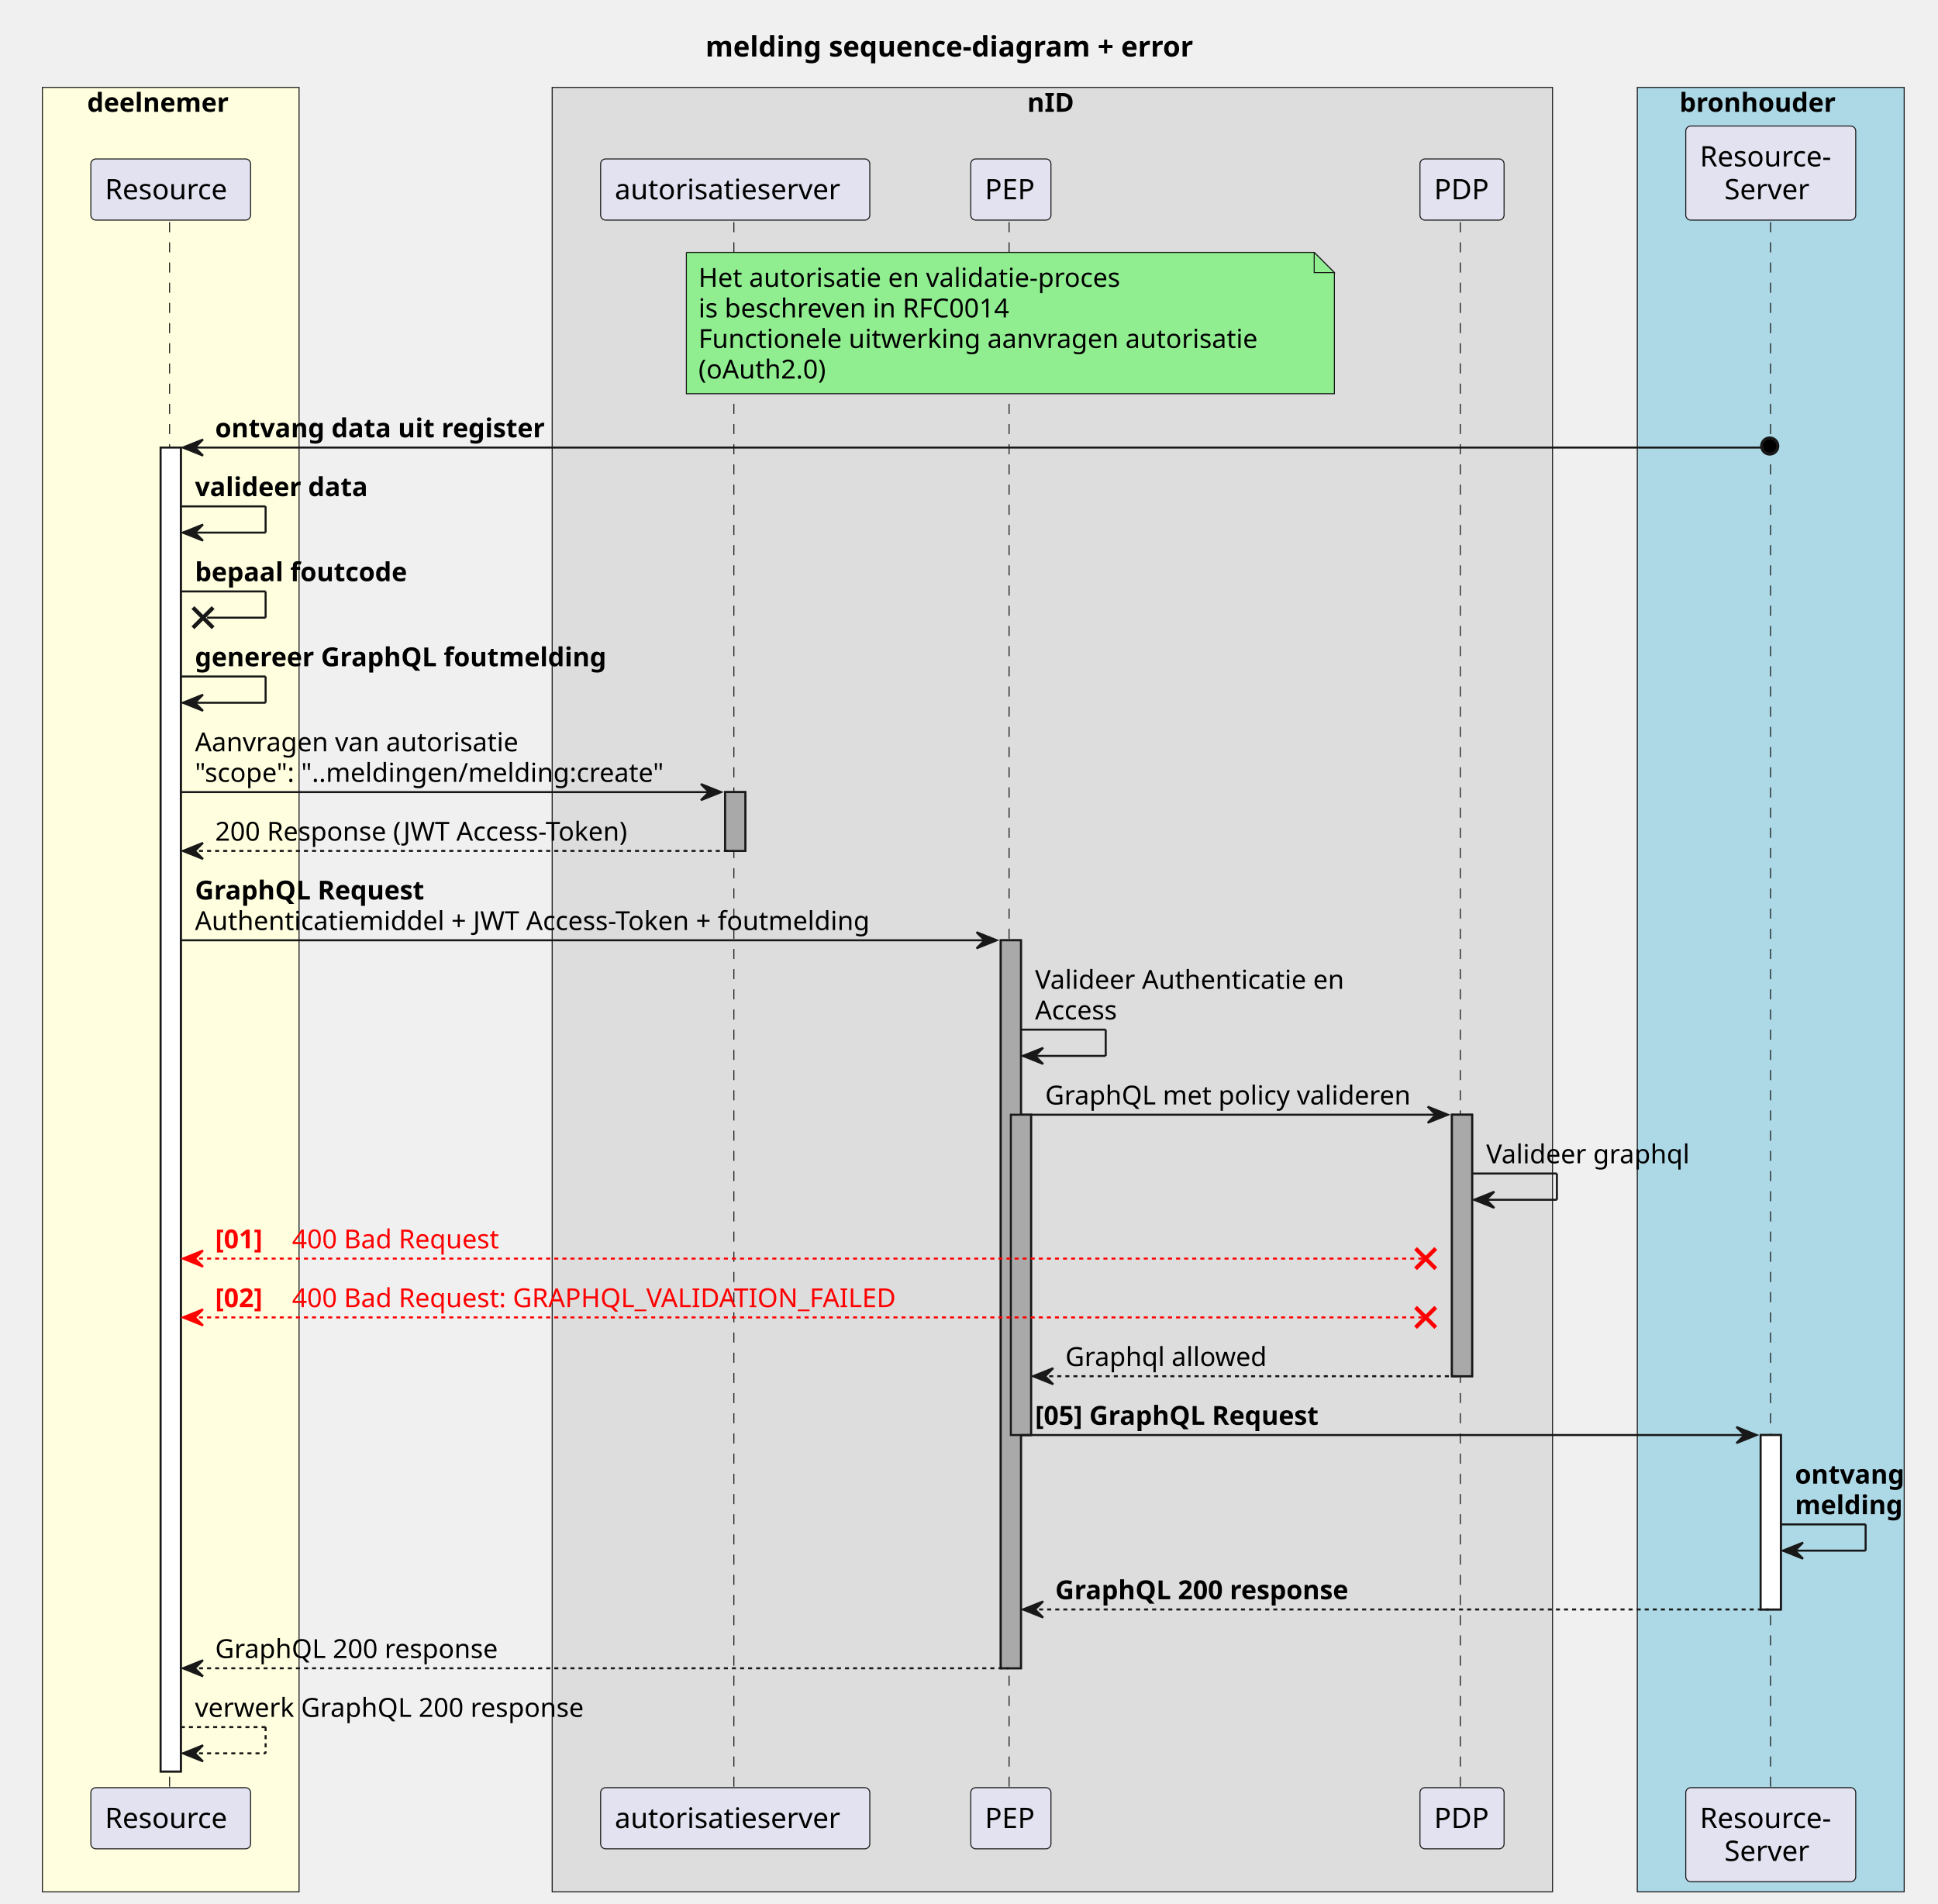
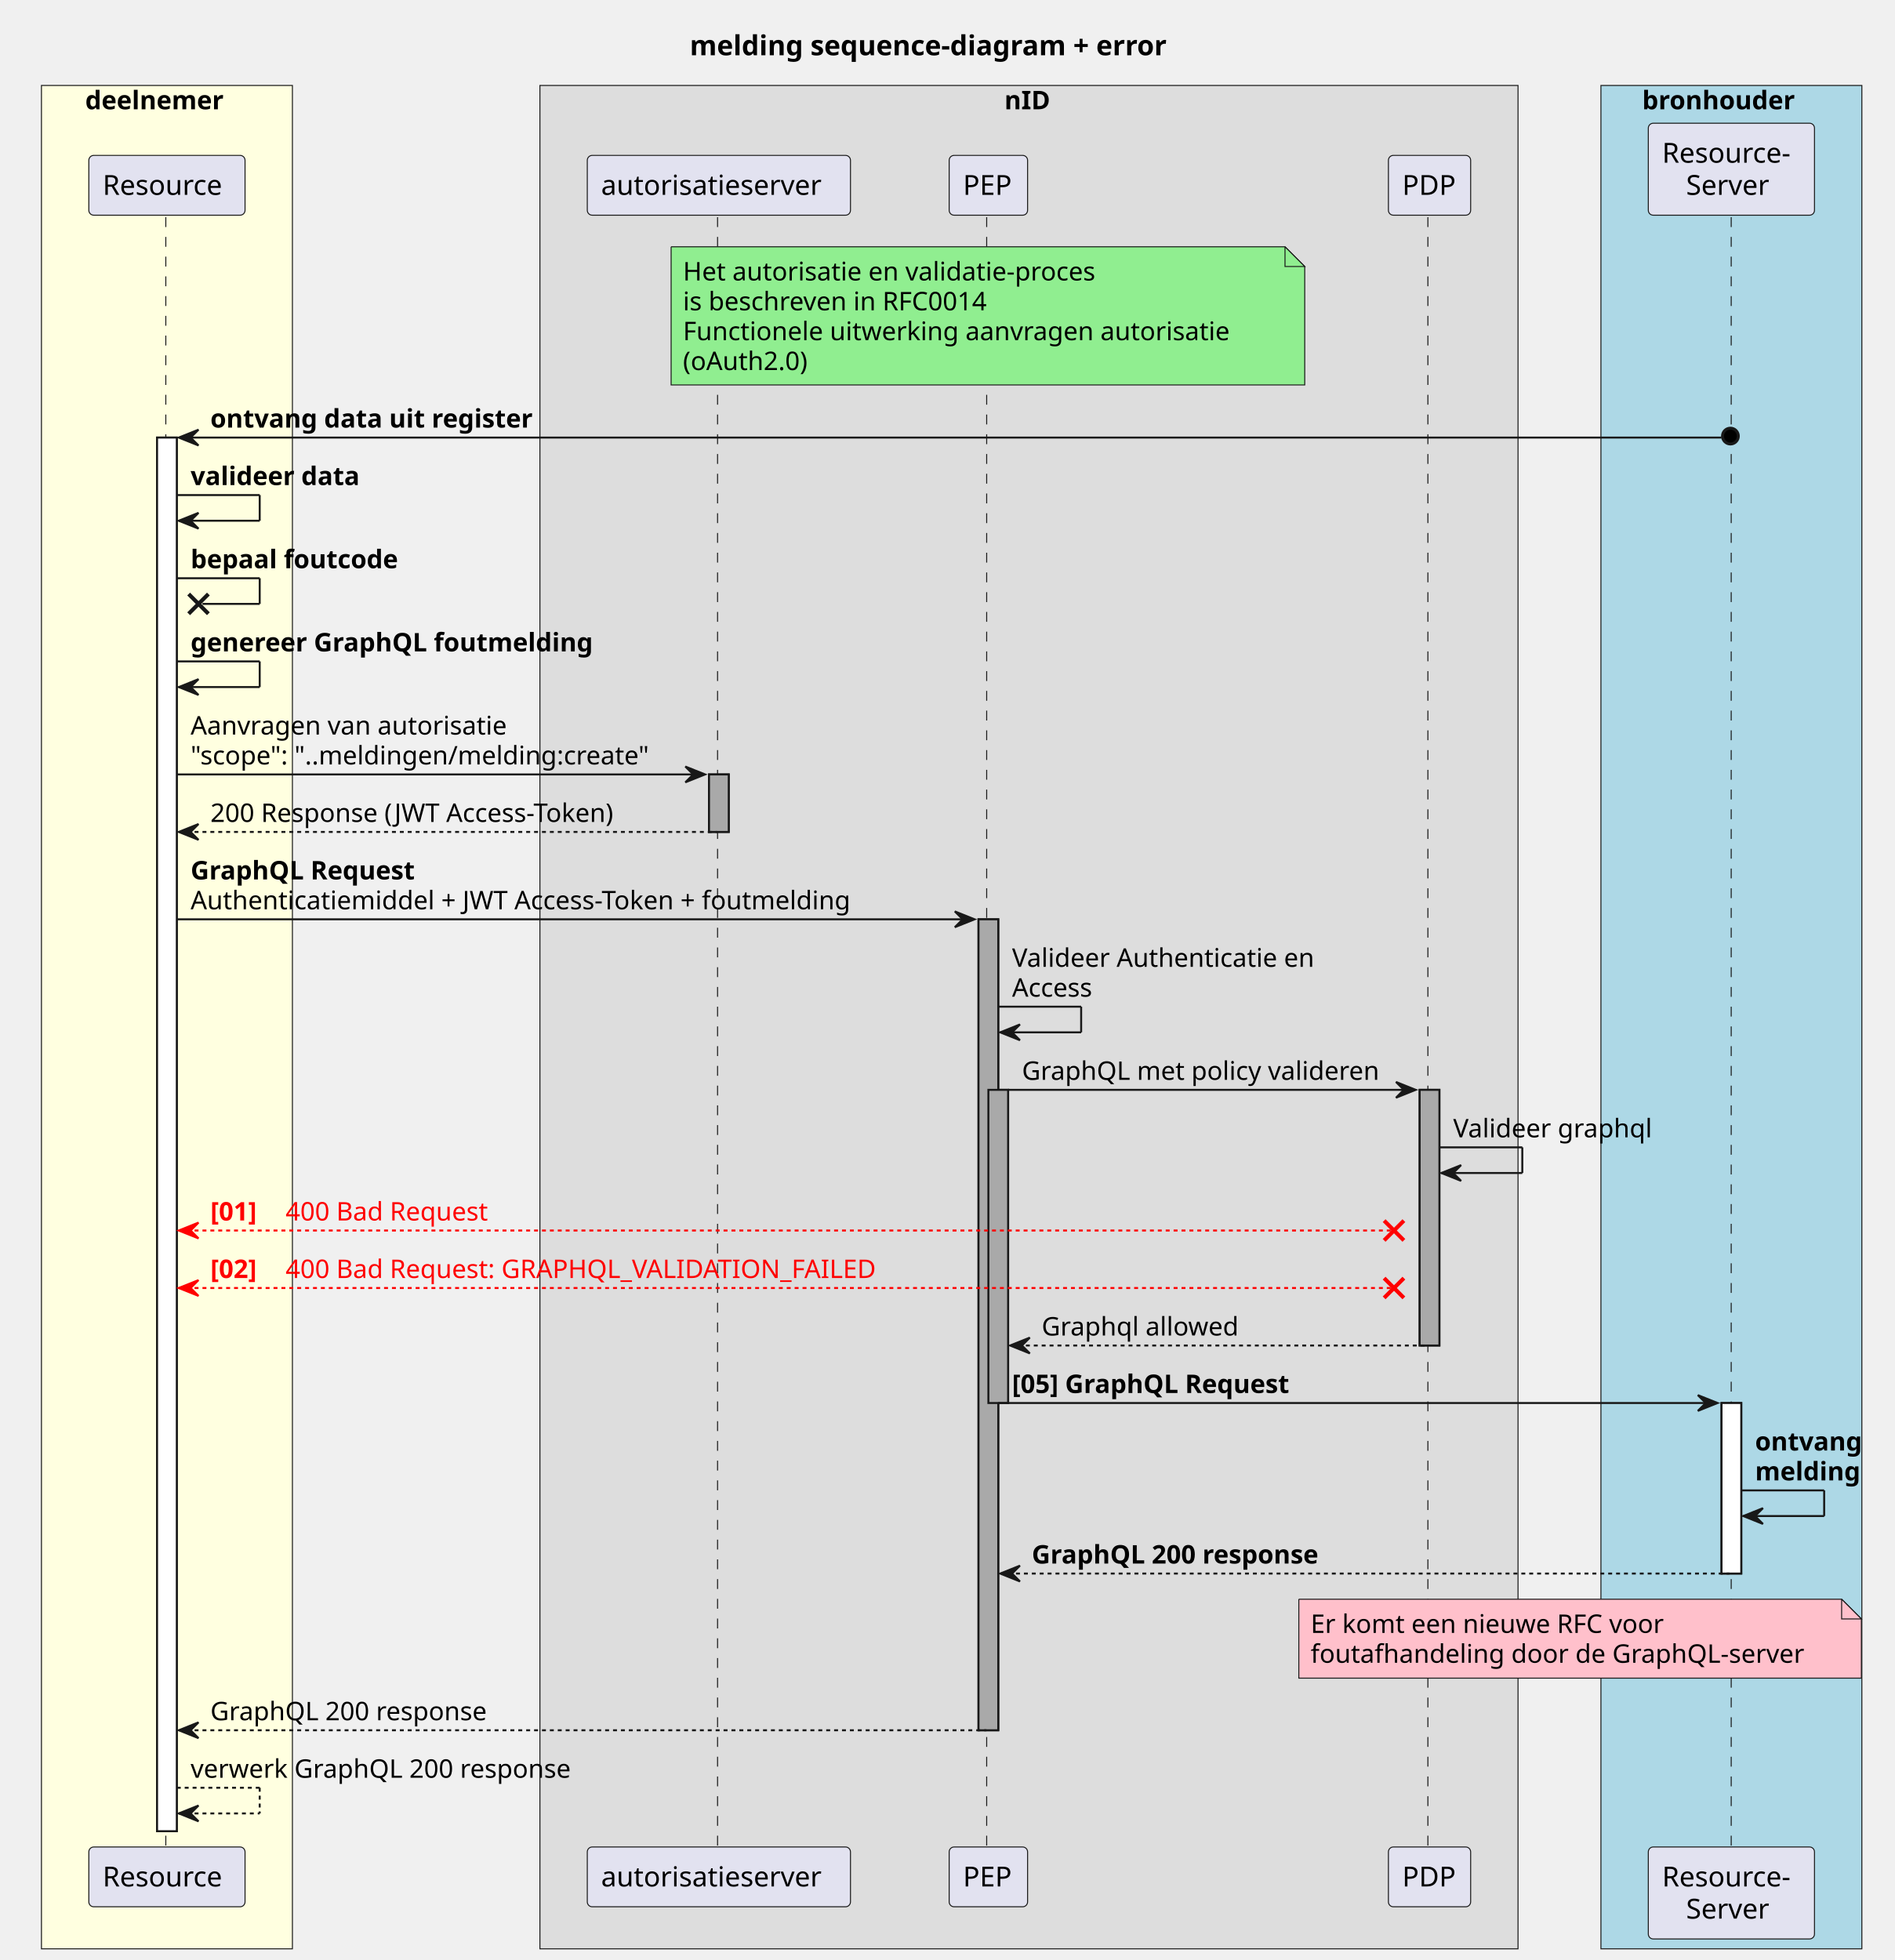
- <svg xmlns="http://www.w3.org/2000/svg" contentStyleType="text/css" height="943px" preserveAspectRatio="none" style="width:960px;height:943px;background:#FFFFFF;" version="1.1" viewBox="0 0 960 943" width="960px" zoomAndPan="magnify">
+ <svg xmlns="http://www.w3.org/2000/svg" contentStyleType="text/css" data-diagram-type="SEQUENCE" height="993px" preserveAspectRatio="none" style="width:960px;height:993px;background:#FFFFFF;" version="1.1" viewBox="0 0 960 993" width="960px" zoomAndPan="magnify">
  <defs />
  <g>
    <text fill="#000000" font-family="sans-serif" font-size="14" font-weight="bold" lengthAdjust="spacing" textLength="275.981" x="349.45" y="27.995">melding sequence-diagram + error</text>
-     <rect fill="#FFFFE0" height="893.773" style="stroke:#181818;stroke-width:0.5;" width="127.14" x="21" y="43.297" />
+     <rect fill="#FFFFE0" height="944.039" style="stroke:#181818;stroke-width:0.5;" width="127.14" x="21" y="43.297" />
    <text fill="#000000" font-family="sans-serif" font-size="13" font-weight="bold" lengthAdjust="spacing" textLength="78.241" x="43.186" y="55.364">deelnemer</text>
-     <rect fill="#DDDDDD" height="893.773" style="stroke:#181818;stroke-width:0.5;" width="495.525" x="273.527" y="43.297" />
+     <rect fill="#DDDDDD" height="944.039" style="stroke:#181818;stroke-width:0.5;" width="495.525" x="273.527" y="43.297" />
    <text fill="#000000" font-family="sans-serif" font-size="13" font-weight="bold" lengthAdjust="spacing" textLength="24.883" x="508.848" y="55.364">nID</text>
-     <rect fill="#ADD8E6" height="893.773" style="stroke:#181818;stroke-width:0.5;" width="132.191" x="811.052" y="43.297" />
+     <rect fill="#ADD8E6" height="944.039" style="stroke:#181818;stroke-width:0.5;" width="132.191" x="811.052" y="43.297" />
    <text fill="#000000" font-family="sans-serif" font-size="13" font-weight="bold" lengthAdjust="spacing" textLength="85.877" x="831.946" y="55.364">bronhouder</text>
-     <rect fill="#FFFFFF" height="655.789" style="stroke:#181818;stroke-width:1;" width="10" x="79.57" y="221.688" />
+     <rect fill="#FFFFFF" height="706.055" style="stroke:#181818;stroke-width:1;" width="10" x="79.57" y="221.688" />
    <rect fill="#A9A9A9" height="29.133" style="stroke:#181818;stroke-width:1;" width="10" x="359.194" y="392.352" />
-     <rect fill="#A9A9A9" height="360.594" style="stroke:#181818;stroke-width:1;" width="10" x="495.727" y="465.75" />
+     <rect fill="#A9A9A9" height="410.859" style="stroke:#181818;stroke-width:1;" width="10" x="495.727" y="465.75" />
    <rect fill="#A9A9A9" height="158.664" style="stroke:#181818;stroke-width:1;" width="10" x="500.727" y="552.148" />
    <rect fill="#A9A9A9" height="129.531" style="stroke:#181818;stroke-width:1;" width="10" x="719.219" y="552.148" />
    <rect fill="#FFFFFF" height="86.398" style="stroke:#181818;stroke-width:1;" width="10" x="872.148" y="710.812" />
-     <line style="stroke:#181818;stroke-width:0.5;stroke-dasharray:5.0,5.0;" x1="84" x2="84" y1="110.023" y2="886.477" />
-     <line style="stroke:#181818;stroke-width:0.5;stroke-dasharray:5.0,5.0;" x1="363.527" x2="363.527" y1="110.023" y2="886.477" />
-     <line style="stroke:#181818;stroke-width:0.5;stroke-dasharray:5.0,5.0;" x1="499.862" x2="499.862" y1="110.023" y2="886.477" />
-     <line style="stroke:#181818;stroke-width:0.5;stroke-dasharray:5.0,5.0;" x1="723.387" x2="723.387" y1="110.023" y2="886.477" />
-     <line style="stroke:#181818;stroke-width:0.5;stroke-dasharray:5.0,5.0;" x1="877.052" x2="877.052" y1="110.023" y2="886.477" />
+     <line style="stroke:#181818;stroke-width:0.5;stroke-dasharray:5.0,5.0;" x1="84" x2="84" y1="110.023" y2="936.742" />
+     <line style="stroke:#181818;stroke-width:0.5;stroke-dasharray:5.0,5.0;" x1="363.527" x2="363.527" y1="110.023" y2="936.742" />
+     <line style="stroke:#181818;stroke-width:0.5;stroke-dasharray:5.0,5.0;" x1="499.862" x2="499.862" y1="110.023" y2="936.742" />
+     <line style="stroke:#181818;stroke-width:0.5;stroke-dasharray:5.0,5.0;" x1="723.387" x2="723.387" y1="110.023" y2="936.742" />
+     <line style="stroke:#181818;stroke-width:0.5;stroke-dasharray:5.0,5.0;" x1="877.052" x2="877.052" y1="110.023" y2="936.742" />
    <rect fill="#E2E2F0" height="30.297" rx="2.5" ry="2.5" style="stroke:#181818;stroke-width:0.5;" width="79.14" x="45" y="78.727" />
    <text fill="#000000" font-family="sans-serif" font-size="14" lengthAdjust="spacing" textLength="65.14" x="52" y="98.722">Resource</text>
-     <rect fill="#E2E2F0" height="30.297" rx="2.5" ry="2.5" style="stroke:#181818;stroke-width:0.5;" width="79.14" x="45" y="885.477" />
-     <text fill="#000000" font-family="sans-serif" font-size="14" lengthAdjust="spacing" textLength="65.14" x="52" y="905.472">Resource</text>
+     <rect fill="#E2E2F0" height="30.297" rx="2.5" ry="2.5" style="stroke:#181818;stroke-width:0.5;" width="79.14" x="45" y="935.742" />
+     <text fill="#000000" font-family="sans-serif" font-size="14" lengthAdjust="spacing" textLength="65.14" x="52" y="955.737">Resource</text>
    <rect fill="#E2E2F0" height="30.297" rx="2.5" ry="2.5" style="stroke:#181818;stroke-width:0.5;" width="133.335" x="297.527" y="78.727" />
    <text fill="#000000" font-family="sans-serif" font-size="14" lengthAdjust="spacing" textLength="119.335" x="304.527" y="98.722">autorisatieserver</text>
-     <rect fill="#E2E2F0" height="30.297" rx="2.5" ry="2.5" style="stroke:#181818;stroke-width:0.5;" width="133.335" x="297.527" y="885.477" />
-     <text fill="#000000" font-family="sans-serif" font-size="14" lengthAdjust="spacing" textLength="119.335" x="304.527" y="905.472">autorisatieserver</text>
+     <rect fill="#E2E2F0" height="30.297" rx="2.5" ry="2.5" style="stroke:#181818;stroke-width:0.5;" width="133.335" x="297.527" y="935.742" />
+     <text fill="#000000" font-family="sans-serif" font-size="14" lengthAdjust="spacing" textLength="119.335" x="304.527" y="955.737">autorisatieserver</text>
    <rect fill="#E2E2F0" height="30.297" rx="2.5" ry="2.5" style="stroke:#181818;stroke-width:0.5;" width="39.73" x="480.862" y="78.727" />
    <text fill="#000000" font-family="sans-serif" font-size="14" lengthAdjust="spacing" textLength="25.73" x="487.862" y="98.722">PEP</text>
-     <rect fill="#E2E2F0" height="30.297" rx="2.5" ry="2.5" style="stroke:#181818;stroke-width:0.5;" width="39.73" x="480.862" y="885.477" />
-     <text fill="#000000" font-family="sans-serif" font-size="14" lengthAdjust="spacing" textLength="25.73" x="487.862" y="905.472">PEP</text>
+     <rect fill="#E2E2F0" height="30.297" rx="2.5" ry="2.5" style="stroke:#181818;stroke-width:0.5;" width="39.73" x="480.862" y="935.742" />
+     <text fill="#000000" font-family="sans-serif" font-size="14" lengthAdjust="spacing" textLength="25.73" x="487.862" y="955.737">PEP</text>
    <rect fill="#E2E2F0" height="30.297" rx="2.5" ry="2.5" style="stroke:#181818;stroke-width:0.5;" width="41.665" x="703.387" y="78.727" />
    <text fill="#000000" font-family="sans-serif" font-size="14" lengthAdjust="spacing" textLength="27.665" x="710.387" y="98.722">PDP</text>
-     <rect fill="#E2E2F0" height="30.297" rx="2.5" ry="2.5" style="stroke:#181818;stroke-width:0.5;" width="41.665" x="703.387" y="885.477" />
-     <text fill="#000000" font-family="sans-serif" font-size="14" lengthAdjust="spacing" textLength="27.665" x="710.387" y="905.472">PDP</text>
+     <rect fill="#E2E2F0" height="30.297" rx="2.5" ry="2.5" style="stroke:#181818;stroke-width:0.5;" width="41.665" x="703.387" y="935.742" />
+     <text fill="#000000" font-family="sans-serif" font-size="14" lengthAdjust="spacing" textLength="27.665" x="710.387" y="955.737">PDP</text>
    <rect fill="#E2E2F0" height="46.594" rx="2.5" ry="2.5" style="stroke:#181818;stroke-width:0.5;" width="84.191" x="835.052" y="62.43" />
    <text fill="#000000" font-family="sans-serif" font-size="14" lengthAdjust="spacing" textLength="70.191" x="842.052" y="82.425">Resource-</text>
    <text fill="#000000" font-family="sans-serif" font-size="14" lengthAdjust="spacing" textLength="45.91" x="854.192" y="98.722">Server</text>
-     <rect fill="#E2E2F0" height="46.594" rx="2.5" ry="2.5" style="stroke:#181818;stroke-width:0.5;" width="84.191" x="835.052" y="885.477" />
-     <text fill="#000000" font-family="sans-serif" font-size="14" lengthAdjust="spacing" textLength="70.191" x="842.052" y="905.472">Resource-</text>
-     <text fill="#000000" font-family="sans-serif" font-size="14" lengthAdjust="spacing" textLength="45.91" x="854.192" y="921.769">Server</text>
-     <rect fill="#FFFFFF" height="655.789" style="stroke:#181818;stroke-width:1;" width="10" x="79.57" y="221.688" />
+     <rect fill="#E2E2F0" height="46.594" rx="2.5" ry="2.5" style="stroke:#181818;stroke-width:0.5;" width="84.191" x="835.052" y="935.742" />
+     <text fill="#000000" font-family="sans-serif" font-size="14" lengthAdjust="spacing" textLength="70.191" x="842.052" y="955.737">Resource-</text>
+     <text fill="#000000" font-family="sans-serif" font-size="14" lengthAdjust="spacing" textLength="45.91" x="854.192" y="972.034">Server</text>
+     <rect fill="#FFFFFF" height="706.055" style="stroke:#181818;stroke-width:1;" width="10" x="79.57" y="221.688" />
    <rect fill="#A9A9A9" height="29.133" style="stroke:#181818;stroke-width:1;" width="10" x="359.194" y="392.352" />
-     <rect fill="#A9A9A9" height="360.594" style="stroke:#181818;stroke-width:1;" width="10" x="495.727" y="465.75" />
+     <rect fill="#A9A9A9" height="410.859" style="stroke:#181818;stroke-width:1;" width="10" x="495.727" y="465.75" />
    <rect fill="#A9A9A9" height="158.664" style="stroke:#181818;stroke-width:1;" width="10" x="500.727" y="552.148" />
    <rect fill="#A9A9A9" height="129.531" style="stroke:#181818;stroke-width:1;" width="10" x="719.219" y="552.148" />
    <rect fill="#FFFFFF" height="86.398" style="stroke:#181818;stroke-width:1;" width="10" x="872.148" y="710.812" />
    <path d="M340,125.023 L340,195.023 L661,195.023 L661,135.023 L651,125.023 L340,125.023 " fill="#90EE90" style="stroke:#181818;stroke-width:0.5;" />
    <path d="M651,125.023 L651,135.023 L661,135.023 L651,125.023 " fill="#90EE90" style="stroke:#181818;stroke-width:0.5;" />
    <text fill="#000000" font-family="sans-serif" font-size="13" lengthAdjust="spacing" textLength="225.132" x="346" y="142.09">Het autorisatie en validatie-proces</text>
    <text fill="#000000" font-family="sans-serif" font-size="13" lengthAdjust="spacing" textLength="168.987" x="346" y="157.223">is beschreven in RFC0014</text>
    <text fill="#000000" font-family="sans-serif" font-size="13" lengthAdjust="spacing" textLength="295.89" x="346" y="172.356">Functionele uitwerking aanvragen autorisatie</text>
    <text fill="#000000" font-family="sans-serif" font-size="13" lengthAdjust="spacing" textLength="69.24" x="346" y="187.489">(oAuth2.0)</text>
    <polygon fill="#181818" points="100.57,217.688,90.57,221.688,100.57,225.688,96.57,221.688" style="stroke:#181818;stroke-width:1;" />
    <ellipse cx="876.648" cy="220.938" fill="#000000" rx="4" ry="4" style="stroke:#181818;stroke-width:1.5;" />
    <line style="stroke:#181818;stroke-width:1;" x1="94.57" x2="872.148" y1="221.688" y2="221.688" />
    <text fill="#000000" font-family="sans-serif" font-size="13" font-weight="bold" lengthAdjust="spacing" textLength="184.945" x="106.57" y="216.622">ontvang data uit register</text>
    <line style="stroke:#181818;stroke-width:1;" x1="89.57" x2="131.57" y1="250.82" y2="250.82" />
    <line style="stroke:#181818;stroke-width:1;" x1="131.57" x2="131.57" y1="250.82" y2="263.82" />
    <line style="stroke:#181818;stroke-width:1;" x1="90.57" x2="131.57" y1="263.82" y2="263.82" />
    <polygon fill="#181818" points="100.57,259.82,90.57,263.82,100.57,267.82,96.57,263.82" style="stroke:#181818;stroke-width:1;" />
    <text fill="#000000" font-family="sans-serif" font-size="13" font-weight="bold" lengthAdjust="spacing" textLength="97.1" x="96.57" y="245.754">valideer data</text>
    <line style="stroke:#181818;stroke-width:1;" x1="89.57" x2="131.57" y1="292.953" y2="292.953" />
    <line style="stroke:#181818;stroke-width:1;" x1="131.57" x2="131.57" y1="292.953" y2="305.953" />
    <line style="stroke:#181818;stroke-width:1;" x1="102.57" x2="131.57" y1="305.953" y2="305.953" />
    <line style="stroke:#181818;stroke-width:2;" x1="95.57" x2="105.57" y1="300.953" y2="310.953" />
    <line style="stroke:#181818;stroke-width:2;" x1="95.57" x2="105.57" y1="310.953" y2="300.953" />
    <text fill="#000000" font-family="sans-serif" font-size="13" font-weight="bold" lengthAdjust="spacing" textLength="118.771" x="96.57" y="287.887">bepaal foutcode</text>
    <line style="stroke:#181818;stroke-width:1;" x1="89.57" x2="131.57" y1="335.086" y2="335.086" />
    <line style="stroke:#181818;stroke-width:1;" x1="131.57" x2="131.57" y1="335.086" y2="348.086" />
    <line style="stroke:#181818;stroke-width:1;" x1="90.57" x2="131.57" y1="348.086" y2="348.086" />
    <polygon fill="#181818" points="100.57,344.086,90.57,348.086,100.57,352.086,96.57,348.086" style="stroke:#181818;stroke-width:1;" />
    <text fill="#000000" font-family="sans-serif" font-size="13" font-weight="bold" lengthAdjust="spacing" textLength="228.649" x="96.57" y="330.02">genereer GraphQL foutmelding</text>
    <polygon fill="#181818" points="347.194,388.352,357.194,392.352,347.194,396.352,351.194,392.352" style="stroke:#181818;stroke-width:1;" />
    <line style="stroke:#181818;stroke-width:1;" x1="89.57" x2="353.194" y1="392.352" y2="392.352" />
    <text fill="#000000" font-family="sans-serif" font-size="13" lengthAdjust="spacing" textLength="172.415" x="96.57" y="372.153">Aanvragen van autorisatie</text>
    <text fill="#000000" font-family="sans-serif" font-size="13" lengthAdjust="spacing" textLength="250.625" x="96.57" y="387.286">"scope": "..meldingen/melding:create"</text>
    <polygon fill="#181818" points="100.57,417.484,90.57,421.484,100.57,425.484,96.57,421.484" style="stroke:#181818;stroke-width:1;" />
    <line style="stroke:#181818;stroke-width:1;stroke-dasharray:2.0,2.0;" x1="94.57" x2="363.194" y1="421.484" y2="421.484" />
    <text fill="#000000" font-family="sans-serif" font-size="13" lengthAdjust="spacing" textLength="224.085" x="106.57" y="416.418">200 Response (JWT Access-Token)</text>
    <polygon fill="#181818" points="483.727,461.75,493.727,465.75,483.727,469.75,487.727,465.75" style="stroke:#181818;stroke-width:1;" />
    <line style="stroke:#181818;stroke-width:1;" x1="89.57" x2="489.727" y1="465.75" y2="465.75" />
    <text fill="#000000" font-family="sans-serif" font-size="13" font-weight="bold" lengthAdjust="spacing" textLength="128.432" x="96.57" y="445.551">GraphQL Request</text>
    <text fill="#000000" font-family="sans-serif" font-size="13" lengthAdjust="spacing" textLength="366.279" x="96.57" y="460.684">Authenticatiemiddel + JWT Access-Token + foutmelding</text>
    <line style="stroke:#181818;stroke-width:1;" x1="505.727" x2="547.727" y1="510.016" y2="510.016" />
    <line style="stroke:#181818;stroke-width:1;" x1="547.727" x2="547.727" y1="510.016" y2="523.016" />
    <line style="stroke:#181818;stroke-width:1;" x1="506.727" x2="547.727" y1="523.016" y2="523.016" />
    <polygon fill="#181818" points="516.727,519.016,506.727,523.016,516.727,527.016,512.727,523.016" style="stroke:#181818;stroke-width:1;" />
    <text fill="#000000" font-family="sans-serif" font-size="13" lengthAdjust="spacing" textLength="165.414" x="512.727" y="489.817">Valideer Authenticatie en</text>
    <text fill="#000000" font-family="sans-serif" font-size="13" lengthAdjust="spacing" textLength="44.732" x="512.727" y="504.95">Access</text>
    <polygon fill="#181818" points="707.219,548.148,717.219,552.148,707.219,556.148,711.219,552.148" style="stroke:#181818;stroke-width:1;" />
    <line style="stroke:#181818;stroke-width:1;" x1="510.727" x2="713.219" y1="552.148" y2="552.148" />
    <text fill="#000000" font-family="sans-serif" font-size="13" lengthAdjust="spacing" textLength="194.492" x="517.727" y="547.082">GraphQL met policy valideren</text>
    <line style="stroke:#181818;stroke-width:1;" x1="729.219" x2="771.219" y1="581.281" y2="581.281" />
    <line style="stroke:#181818;stroke-width:1;" x1="771.219" x2="771.219" y1="581.281" y2="594.281" />
    <line style="stroke:#181818;stroke-width:1;" x1="730.219" x2="771.219" y1="594.281" y2="594.281" />
    <polygon fill="#181818" points="740.219,590.281,730.219,594.281,740.219,598.281,736.219,594.281" style="stroke:#181818;stroke-width:1;" />
    <text fill="#000000" font-family="sans-serif" font-size="13" lengthAdjust="spacing" textLength="107.726" x="736.219" y="576.215">Valideer graphql</text>
    <polygon fill="#FF0000" points="100.57,619.414,90.57,623.414,100.57,627.414,96.57,623.414" style="stroke:#FF0000;stroke-width:1;" />
    <line style="stroke:#FF0000;stroke-width:2;" x1="701.219" x2="711.219" y1="618.414" y2="628.414" />
    <line style="stroke:#FF0000;stroke-width:2;" x1="701.219" x2="711.219" y1="628.414" y2="618.414" />
    <line style="stroke:#FF0000;stroke-width:1;stroke-dasharray:2.0,2.0;" x1="94.57" x2="706.219" y1="623.414" y2="623.414" />
    <text fill="#FF0000" font-family="sans-serif" font-size="13" font-weight="bold" lengthAdjust="spacing" textLength="29.974" x="106.57" y="618.348">[01]</text>
    <text fill="#FF0000" font-family="sans-serif" font-size="13" lengthAdjust="spacing" textLength="111.605" x="144.676" y="618.348">400 Bad Request</text>
    <polygon fill="#FF0000" points="100.57,648.547,90.57,652.547,100.57,656.547,96.57,652.547" style="stroke:#FF0000;stroke-width:1;" />
    <line style="stroke:#FF0000;stroke-width:2;" x1="701.219" x2="711.219" y1="647.547" y2="657.547" />
    <line style="stroke:#FF0000;stroke-width:2;" x1="701.219" x2="711.219" y1="657.547" y2="647.547" />
    <line style="stroke:#FF0000;stroke-width:1;stroke-dasharray:2.0,2.0;" x1="94.57" x2="706.219" y1="652.547" y2="652.547" />
    <text fill="#FF0000" font-family="sans-serif" font-size="13" font-weight="bold" lengthAdjust="spacing" textLength="29.974" x="106.57" y="647.481">[02]</text>
    <text fill="#FF0000" font-family="sans-serif" font-size="13" lengthAdjust="spacing" textLength="321.375" x="144.676" y="647.481">400 Bad Request: GRAPHQL_VALIDATION_FAILED</text>
    <polygon fill="#181818" points="521.727,677.68,511.727,681.68,521.727,685.68,517.727,681.68" style="stroke:#181818;stroke-width:1;" />
    <line style="stroke:#181818;stroke-width:1;stroke-dasharray:2.0,2.0;" x1="515.727" x2="723.219" y1="681.68" y2="681.68" />
    <text fill="#000000" font-family="sans-serif" font-size="13" lengthAdjust="spacing" textLength="105.898" x="527.727" y="676.614">Graphql allowed</text>
    <polygon fill="#181818" points="860.148,706.812,870.148,710.812,860.148,714.812,864.148,710.812" style="stroke:#181818;stroke-width:1;" />
    <line style="stroke:#181818;stroke-width:1;" x1="505.727" x2="866.148" y1="710.812" y2="710.812" />
    <text fill="#000000" font-family="sans-serif" font-size="13" font-weight="bold" lengthAdjust="spacing" textLength="162.932" x="512.727" y="705.747">[05] GraphQL Request</text>
    <line style="stroke:#181818;stroke-width:1;" x1="882.148" x2="924.148" y1="755.078" y2="755.078" />
    <line style="stroke:#181818;stroke-width:1;" x1="924.148" x2="924.148" y1="755.078" y2="768.078" />
    <line style="stroke:#181818;stroke-width:1;" x1="883.148" x2="924.148" y1="768.078" y2="768.078" />
    <polygon fill="#181818" points="893.148,764.078,883.148,768.078,893.148,772.078,889.148,768.078" style="stroke:#181818;stroke-width:1;" />
    <text fill="#000000" font-family="sans-serif" font-size="13" font-weight="bold" lengthAdjust="spacing" textLength="60.208" x="889.148" y="734.879">ontvang</text>
    <text fill="#000000" font-family="sans-serif" font-size="13" font-weight="bold" lengthAdjust="spacing" textLength="59.141" x="889.148" y="750.012">melding</text>
    <polygon fill="#181818" points="516.727,793.211,506.727,797.211,516.727,801.211,512.727,797.211" style="stroke:#181818;stroke-width:1;" />
    <line style="stroke:#181818;stroke-width:1;stroke-dasharray:2.0,2.0;" x1="510.727" x2="876.148" y1="797.211" y2="797.211" />
    <text fill="#000000" font-family="sans-serif" font-size="13" font-weight="bold" lengthAdjust="spacing" textLength="166.95" x="522.727" y="792.145">GraphQL 200 response</text>
-     <polygon fill="#181818" points="100.57,822.344,90.57,826.344,100.57,830.344,96.57,826.344" style="stroke:#181818;stroke-width:1;" />
-     <line style="stroke:#181818;stroke-width:1;stroke-dasharray:2.0,2.0;" x1="94.57" x2="499.727" y1="826.344" y2="826.344" />
-     <text fill="#000000" font-family="sans-serif" font-size="13" lengthAdjust="spacing" textLength="149.76" x="106.57" y="821.278">GraphQL 200 response</text>
-     <line style="stroke:#181818;stroke-width:1;stroke-dasharray:2.0,2.0;" x1="89.57" x2="131.57" y1="855.477" y2="855.477" />
-     <line style="stroke:#181818;stroke-width:1;stroke-dasharray:2.0,2.0;" x1="131.57" x2="131.57" y1="855.477" y2="868.477" />
-     <line style="stroke:#181818;stroke-width:1;stroke-dasharray:2.0,2.0;" x1="90.57" x2="131.57" y1="868.477" y2="868.477" />
-     <polygon fill="#181818" points="100.57,864.477,90.57,868.477,100.57,872.477,96.57,868.477" style="stroke:#181818;stroke-width:1;" />
-     <text fill="#000000" font-family="sans-serif" font-size="13" lengthAdjust="spacing" textLength="206.432" x="96.57" y="850.411">verwerk GraphQL 200 response</text>
+     <path d="M658,810.211 L658,850.211 L943,850.211 L943,820.211 L933,810.211 L658,810.211 " fill="#FFC0CB" style="stroke:#181818;stroke-width:0.5;" />
+     <path d="M933,810.211 L933,820.211 L943,820.211 L933,810.211 " fill="#FFC0CB" style="stroke:#181818;stroke-width:0.5;" />
+     <text fill="#000000" font-family="sans-serif" font-size="13" lengthAdjust="spacing" textLength="192.95" x="664" y="827.278">Er komt een nieuwe RFC voor</text>
+     <text fill="#000000" font-family="sans-serif" font-size="13" lengthAdjust="spacing" textLength="264.164" x="664" y="842.411">foutafhandeling door de GraphQL-server</text>
+     <polygon fill="#181818" points="100.57,872.609,90.57,876.609,100.57,880.609,96.57,876.609" style="stroke:#181818;stroke-width:1;" />
+     <line style="stroke:#181818;stroke-width:1;stroke-dasharray:2.0,2.0;" x1="94.57" x2="499.727" y1="876.609" y2="876.609" />
+     <text fill="#000000" font-family="sans-serif" font-size="13" lengthAdjust="spacing" textLength="149.76" x="106.57" y="871.543">GraphQL 200 response</text>
+     <line style="stroke:#181818;stroke-width:1;stroke-dasharray:2.0,2.0;" x1="89.57" x2="131.57" y1="905.742" y2="905.742" />
+     <line style="stroke:#181818;stroke-width:1;stroke-dasharray:2.0,2.0;" x1="131.57" x2="131.57" y1="905.742" y2="918.742" />
+     <line style="stroke:#181818;stroke-width:1;stroke-dasharray:2.0,2.0;" x1="90.57" x2="131.57" y1="918.742" y2="918.742" />
+     <polygon fill="#181818" points="100.57,914.742,90.57,918.742,100.57,922.742,96.57,918.742" style="stroke:#181818;stroke-width:1;" />
+     <text fill="#000000" font-family="sans-serif" font-size="13" lengthAdjust="spacing" textLength="206.432" x="96.57" y="900.676">verwerk GraphQL 200 response</text>
  </g>
</svg>
